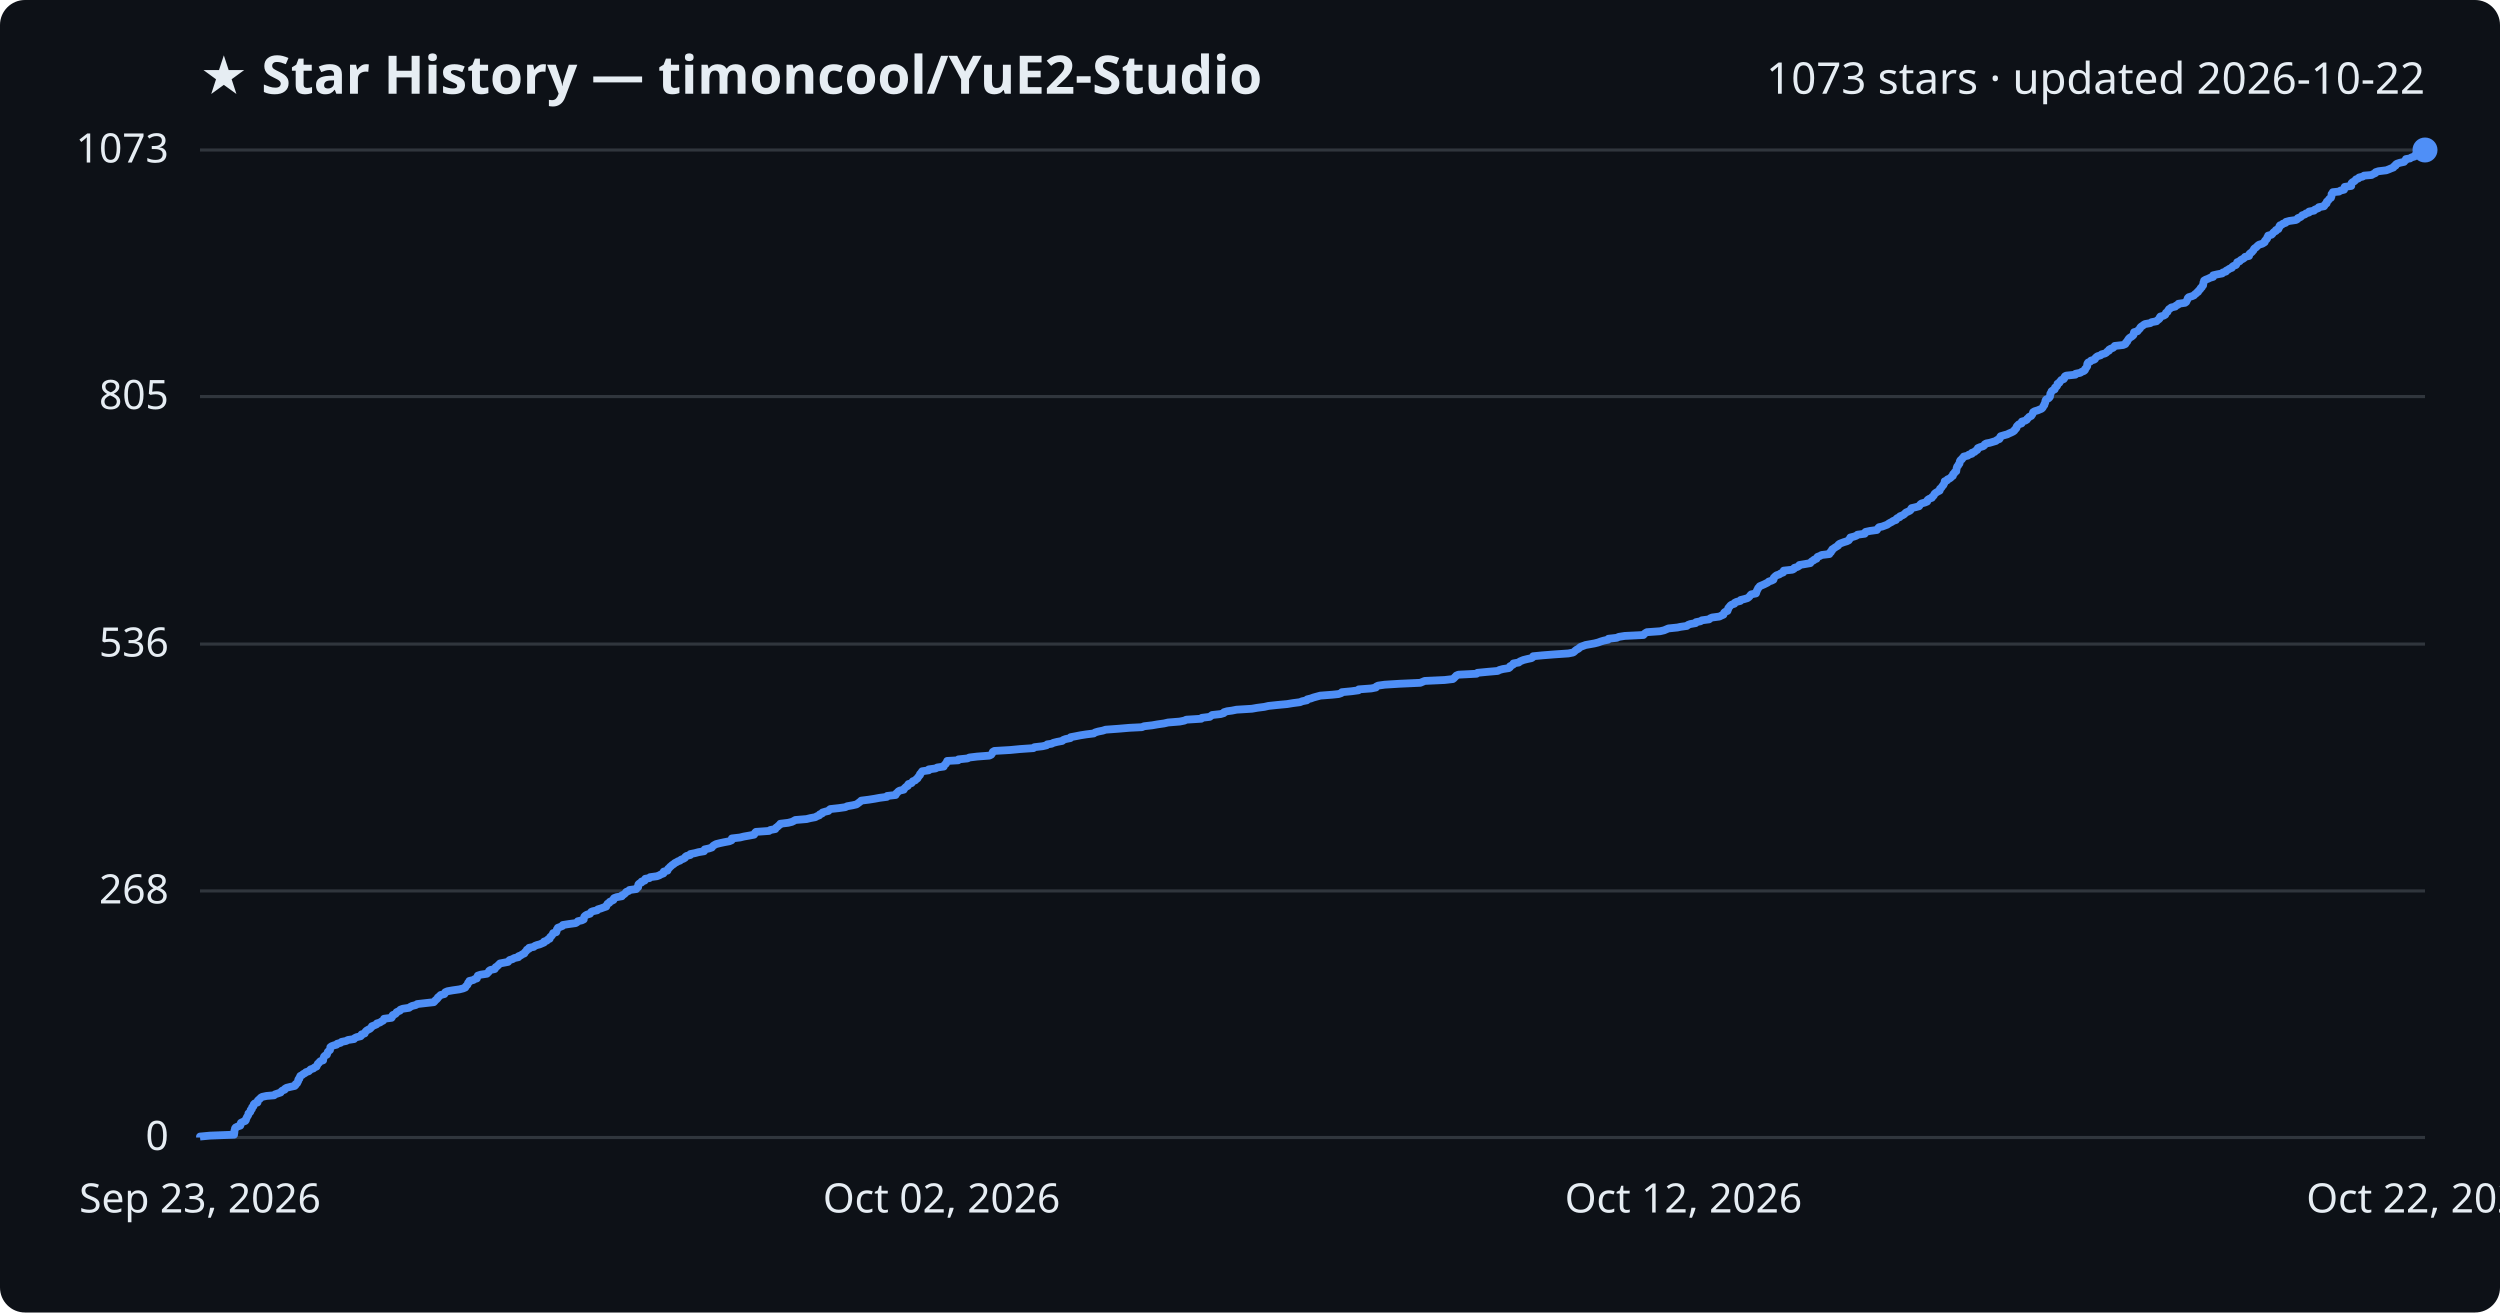
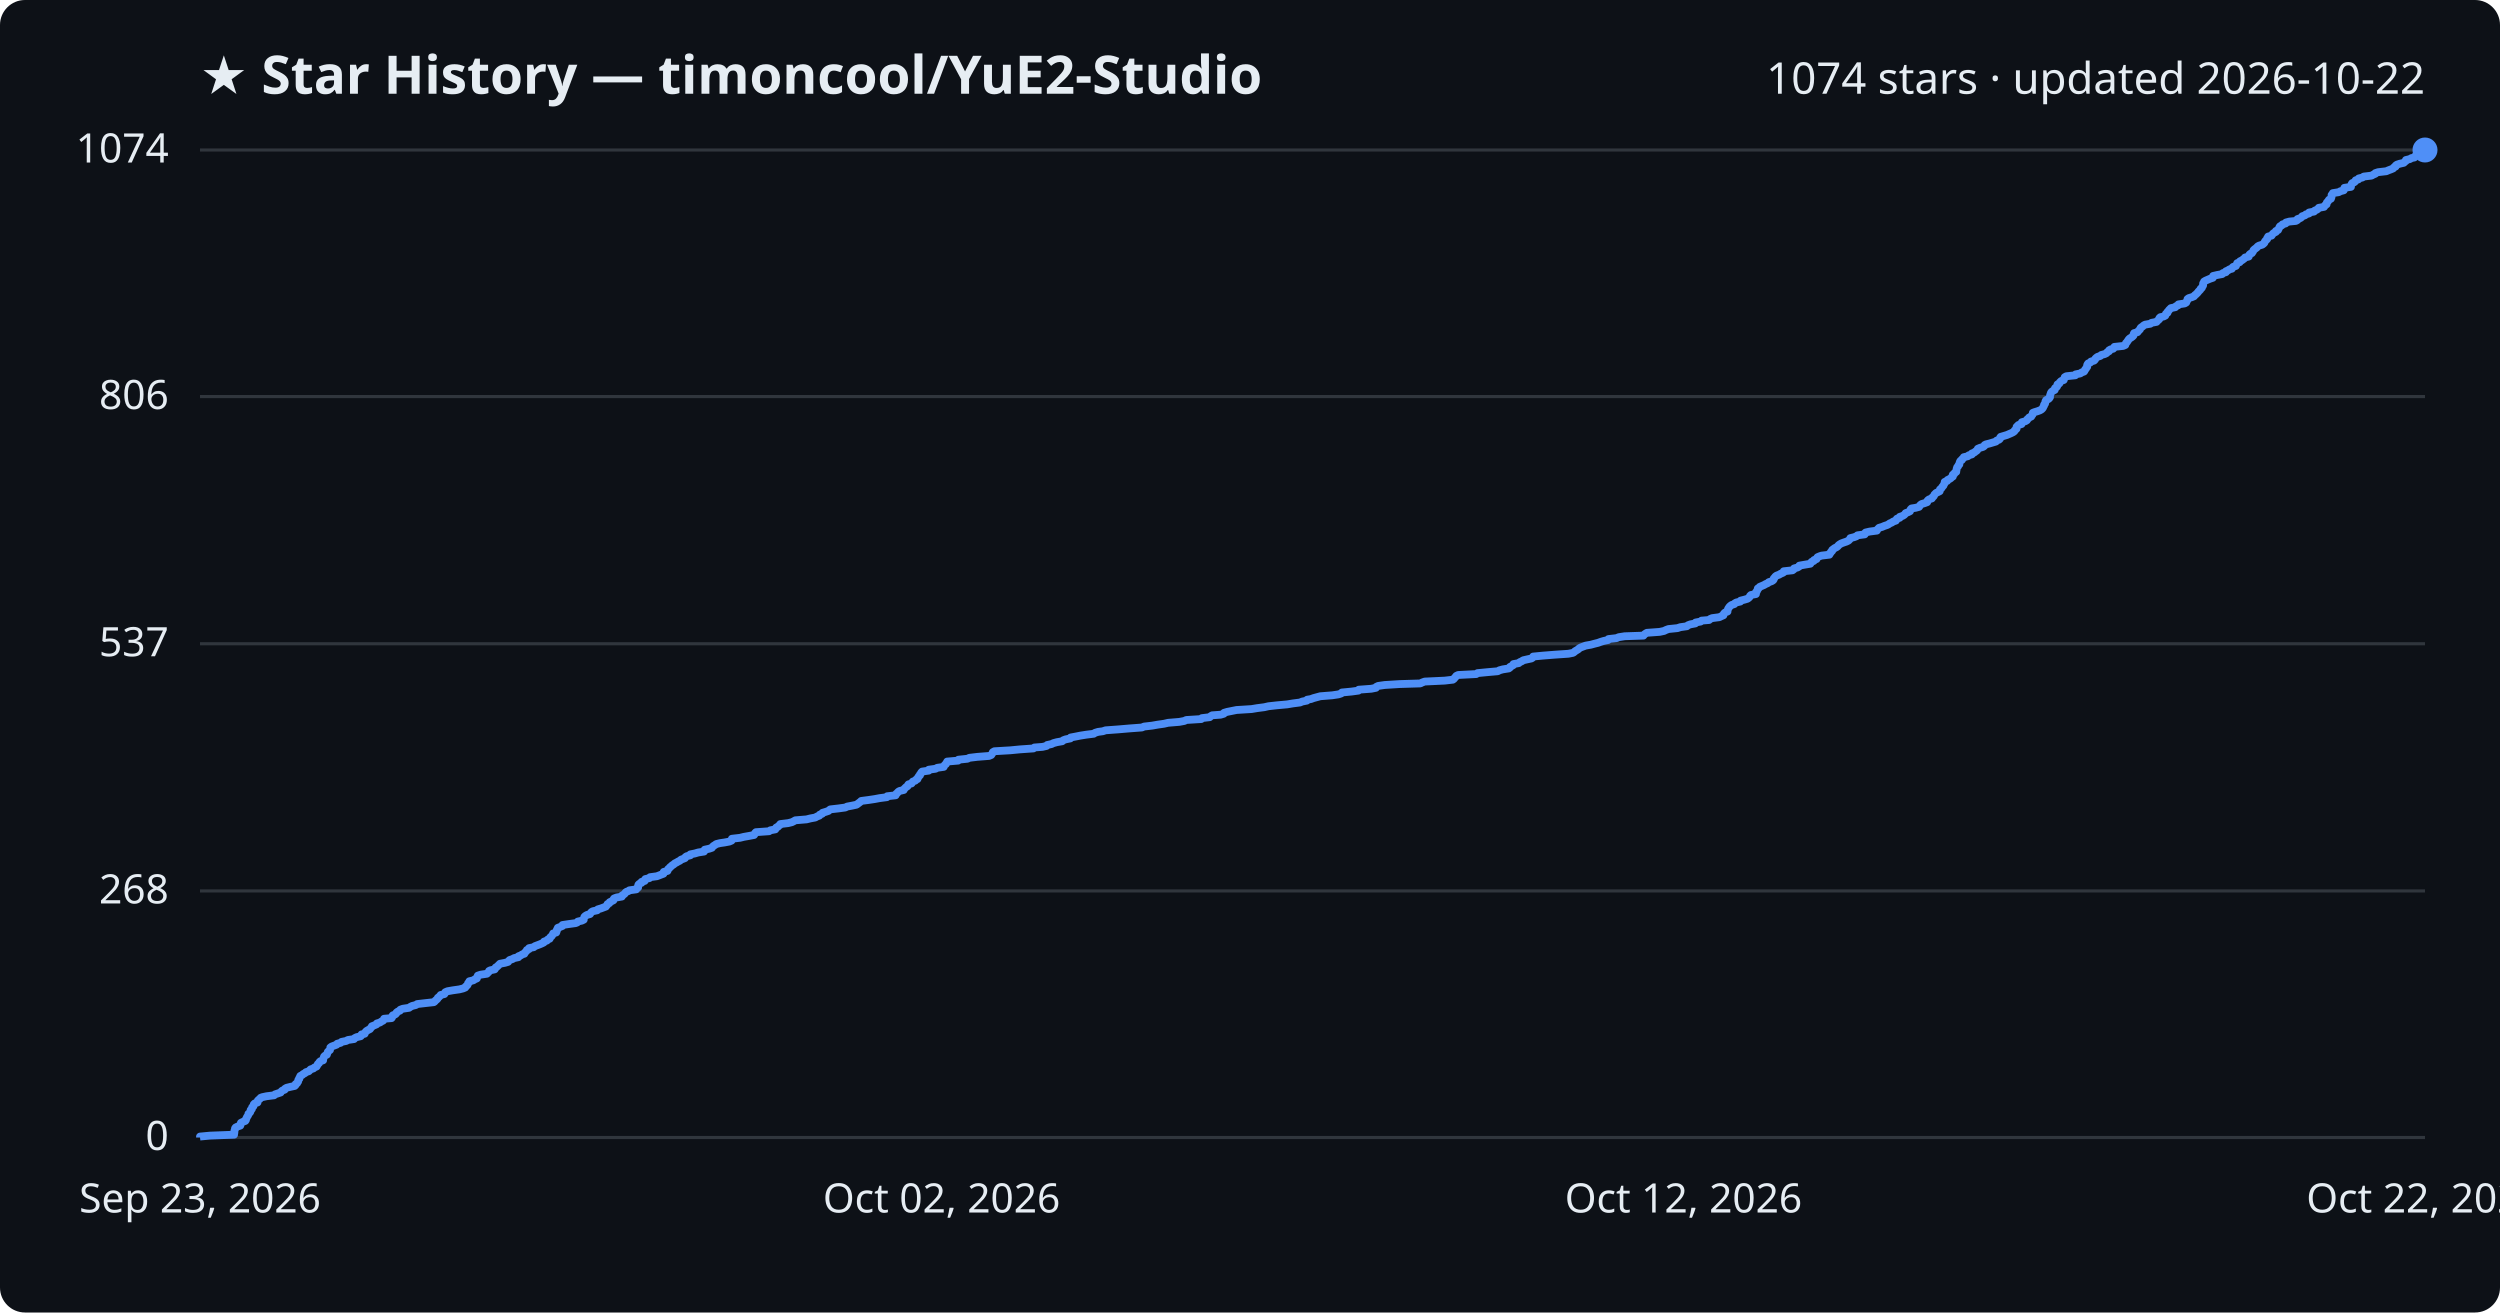
<svg xmlns="http://www.w3.org/2000/svg" viewBox="0 0 800 420" font-family="Segoe UI, sans-serif">
  <rect width="800" height="420" fill="#0d1117" rx="8" />
  <text x="64" y="30" fill="#e6edf3" font-size="17" font-weight="700">★ Star History — timoncool/YuE2-Studio</text>
-   <text x="776" y="30" fill="#e6edf3" font-size="14" text-anchor="end">1073 stars · updated 2026-10-22</text>
+   <text x="776" y="30" fill="#e6edf3" font-size="14" text-anchor="end">1074 stars · updated 2026-10-22</text>
  <line x1="64" y1="364.0" x2="776" y2="364.0" stroke="#30363d" stroke-width="1" />
  <text x="54" y="368.0" fill="#e6edf3" font-size="13" text-anchor="end">0</text>
  <line x1="64" y1="285.1" x2="776" y2="285.1" stroke="#30363d" stroke-width="1" />
  <text x="54" y="289.1" fill="#e6edf3" font-size="13" text-anchor="end">268</text>
-   <line x1="64" y1="206.1" x2="776" y2="206.1" stroke="#30363d" stroke-width="1" />
-   <text x="54" y="210.1" fill="#e6edf3" font-size="13" text-anchor="end">536</text>
+   <line x1="64" y1="206.0" x2="776" y2="206.0" stroke="#30363d" stroke-width="1" />
+   <text x="54" y="210.0" fill="#e6edf3" font-size="13" text-anchor="end">537</text>
  <line x1="64" y1="126.9" x2="776" y2="126.9" stroke="#30363d" stroke-width="1" />
-   <text x="54" y="130.9" fill="#e6edf3" font-size="13" text-anchor="end">805</text>
+   <text x="54" y="130.9" fill="#e6edf3" font-size="13" text-anchor="end">806</text>
  <line x1="64" y1="48.0" x2="776" y2="48.0" stroke="#30363d" stroke-width="1" />
-   <text x="54" y="52.0" fill="#e6edf3" font-size="13" text-anchor="end">1073</text>
-   <path d="M64.0,364.0 L64.0,363.7 L67.2,363.4 L74.9,363.1 L74.9,362.8 L75.0,362.5 L75.0,362.2 L75.0,361.9 L75.1,361.6 L75.2,361.3 L75.2,361.1 L75.4,360.8 L76.0,360.5 L76.9,360.2 L77.0,359.9 L77.0,359.6 L77.1,359.3 L77.7,359.0 L78.5,358.7 L78.7,358.4 L78.7,358.1 L78.9,357.8 L79.0,357.5 L79.2,357.2 L79.4,356.9 L79.5,356.6 L79.5,356.3 L79.9,356.0 L80.1,355.8 L80.2,355.5 L80.2,355.2 L80.6,354.9 L80.6,354.6 L80.7,354.3 L81.1,354.0 L81.2,353.7 L81.2,353.4 L81.5,353.1 L82.4,352.8 L82.4,352.5 L82.5,352.2 L82.8,351.9 L83.2,351.6 L83.4,351.3 L83.9,351.0 L85.3,350.7 L87.7,350.5 L88.0,350.2 L88.9,349.9 L89.8,349.6 L90.0,349.3 L90.3,349.0 L91.1,348.7 L91.2,348.4 L91.7,348.1 L92.9,347.8 L94.3,347.5 L94.6,347.2 L94.6,346.9 L95.1,346.6 L95.2,346.3 L95.4,346.0 L95.4,345.7 L95.5,345.4 L95.8,345.2 L95.8,344.9 L96.0,344.6 L96.1,344.3 L96.7,344.0 L97.0,343.7 L97.6,343.4 L97.9,343.1 L98.8,342.8 L99.1,342.5 L99.4,342.2 L100.3,341.9 L100.6,341.6 L101.3,341.3 L101.4,341.0 L101.6,340.7 L101.7,340.4 L102.1,340.1 L102.2,339.9 L102.5,339.6 L103.4,339.3 L103.4,339.0 L103.5,338.7 L103.6,338.4 L103.7,338.1 L104.0,337.8 L104.6,337.5 L104.7,337.2 L104.8,336.9 L104.9,336.6 L105.2,336.3 L105.6,336.0 L105.6,335.7 L105.7,335.4 L105.7,335.1 L106.1,334.8 L106.9,334.5 L107.7,334.3 L107.9,334.0 L109.0,333.7 L109.3,333.4 L110.8,333.1 L111.3,332.8 L113.3,332.5 L113.5,332.2 L114.1,331.9 L115.4,331.6 L115.7,331.3 L115.7,331.0 L116.7,330.7 L116.8,330.4 L117.0,330.1 L117.3,329.8 L117.8,329.5 L118.4,329.2 L118.6,329.0 L118.9,328.7 L119.0,328.4 L119.8,328.1 L120.5,327.8 L120.6,327.5 L121.6,327.2 L122.0,326.9 L122.6,326.6 L122.8,326.3 L122.9,326.0 L125.3,325.7 L125.5,325.4 L125.5,325.1 L125.7,324.8 L126.5,324.5 L126.8,324.2 L126.9,323.9 L127.3,323.7 L128.0,323.4 L128.1,323.1 L128.9,322.8 L130.9,322.5 L131.3,322.2 L131.9,321.9 L133.1,321.6 L133.5,321.3 L136.1,321.0 L138.8,320.7 L139.1,320.4 L139.3,320.1 L139.7,319.8 L140.0,319.5 L140.1,319.2 L140.5,318.9 L140.8,318.6 L141.0,318.4 L142.2,318.1 L142.4,317.8 L142.5,317.5 L143.2,317.2 L144.9,316.9 L147.0,316.6 L148.2,316.3 L148.9,316.0 L149.0,315.7 L149.3,315.4 L149.6,315.1 L149.7,314.8 L149.8,314.5 L150.2,314.2 L150.2,313.9 L151.5,313.6 L151.9,313.3 L152.6,313.1 L152.6,312.8 L152.8,312.5 L152.9,312.2 L153.8,311.9 L155.8,311.6 L156.1,311.3 L156.4,311.0 L156.5,310.7 L156.9,310.4 L158.3,310.1 L158.5,309.8 L158.6,309.5 L159.1,309.2 L159.4,308.9 L159.7,308.6 L160.0,308.3 L161.6,308.0 L162.6,307.8 L162.8,307.5 L163.1,307.2 L164.1,306.9 L164.5,306.6 L165.9,306.3 L165.9,306.0 L166.7,305.7 L167.1,305.4 L167.8,305.1 L167.9,304.8 L168.2,304.5 L168.5,304.2 L168.6,303.9 L169.3,303.6 L169.3,303.3 L170.8,303.0 L171.1,302.7 L171.9,302.4 L172.7,302.2 L173.4,301.9 L174.1,301.6 L174.1,301.3 L175.0,301.0 L175.2,300.7 L175.9,300.4 L175.9,300.1 L176.1,299.8 L176.5,299.5 L176.7,299.2 L176.9,298.9 L177.0,298.6 L178.0,298.3 L178.1,298.0 L178.2,297.7 L178.2,297.4 L178.5,297.1 L178.5,296.9 L179.3,296.6 L180.0,296.3 L180.1,296.0 L182.0,295.7 L184.2,295.4 L184.7,295.1 L184.9,294.8 L186.2,294.5 L186.8,294.2 L186.8,293.9 L186.9,293.6 L187.0,293.3 L187.3,293.0 L187.8,292.7 L188.8,292.4 L189.0,292.1 L189.2,291.8 L189.7,291.6 L191.1,291.3 L191.3,291.0 L192.3,290.7 L193.1,290.4 L194.0,290.1 L194.0,289.8 L194.3,289.5 L194.4,289.2 L195.0,288.9 L195.1,288.6 L195.7,288.3 L196.3,288.0 L196.3,287.7 L196.5,287.4 L197.3,287.1 L199.0,286.8 L199.0,286.5 L199.5,286.3 L199.9,286.0 L200.2,285.7 L200.4,285.4 L201.2,285.1 L201.4,284.8 L203.6,284.5 L203.7,284.2 L204.2,283.9 L204.2,283.6 L204.2,283.3 L204.3,283.0 L204.6,282.7 L205.3,282.4 L205.3,282.1 L206.3,281.8 L206.3,281.5 L206.5,281.2 L207.8,281.0 L208.0,280.7 L210.2,280.4 L211.0,280.1 L211.5,279.8 L212.3,279.5 L212.3,279.2 L212.4,278.9 L213.6,278.6 L213.7,278.3 L213.8,278.0 L214.2,277.7 L214.4,277.4 L214.8,277.1 L215.1,276.8 L215.6,276.5 L215.9,276.2 L216.5,275.9 L217.0,275.6 L217.6,275.4 L217.9,275.1 L218.7,274.8 L219.2,274.5 L219.3,274.2 L219.7,273.9 L220.9,273.6 L220.9,273.3 L222.4,273.0 L223.5,272.7 L225.3,272.4 L225.4,272.1 L225.5,271.8 L226.9,271.5 L227.8,271.2 L228.0,270.9 L228.3,270.6 L228.8,270.3 L229.2,270.1 L230.4,269.8 L231.8,269.5 L233.4,269.2 L234.1,268.9 L234.1,268.6 L234.2,268.3 L236.8,268.0 L238.0,267.7 L239.7,267.4 L241.3,267.1 L241.5,266.8 L241.6,266.5 L241.9,266.2 L246.1,265.9 L246.5,265.6 L248.1,265.3 L248.2,265.0 L248.4,264.8 L248.9,264.5 L249.1,264.2 L249.6,263.9 L249.7,263.6 L252.2,263.3 L253.4,263.0 L254.0,262.7 L254.5,262.4 L258.1,262.1 L259.3,261.8 L260.9,261.5 L261.4,261.2 L262.2,260.9 L262.3,260.6 L263.1,260.3 L263.2,260.0 L264.2,259.7 L265.1,259.5 L265.3,259.2 L265.7,258.9 L268.4,258.6 L270.5,258.3 L271.1,258.0 L272.8,257.7 L274.1,257.4 L274.5,257.1 L274.9,256.8 L275.3,256.5 L275.6,256.2 L278.0,255.9 L279.9,255.6 L281.5,255.3 L283.8,255.0 L283.9,254.7 L286.6,254.4 L286.7,254.2 L286.8,253.9 L287.2,253.6 L287.4,253.3 L287.9,253.0 L289.2,252.7 L289.3,252.4 L289.6,252.1 L289.9,251.8 L290.5,251.5 L290.5,251.2 L290.7,250.9 L291.7,250.6 L291.9,250.3 L292.1,250.0 L292.9,249.7 L293.1,249.4 L293.6,249.1 L293.7,248.8 L293.9,248.6 L294.1,248.3 L294.4,248.0 L294.4,247.7 L294.7,247.4 L294.9,247.1 L295.1,246.8 L297.2,246.5 L297.2,246.2 L299.4,245.9 L299.9,245.6 L302.0,245.3 L302.1,245.0 L302.3,244.7 L302.7,244.4 L302.8,244.1 L303.1,243.8 L303.1,243.5 L306.6,243.3 L306.7,243.0 L309.6,242.7 L310.2,242.4 L312.7,242.1 L316.6,241.8 L317.2,241.5 L317.4,241.2 L317.6,240.9 L317.7,240.6 L318.2,240.3 L323.3,240.0 L326.4,239.7 L330.7,239.4 L331.0,239.1 L333.6,238.8 L334.9,238.5 L335.1,238.2 L336.5,238.0 L337.1,237.7 L338.3,237.4 L339.9,237.1 L340.2,236.8 L341.0,236.5 L342.5,236.2 L342.6,235.9 L344.2,235.6 L345.7,235.3 L347.6,235.0 L350.0,234.7 L350.4,234.4 L351.4,234.1 L352.9,233.8 L353.8,233.5 L357.9,233.2 L361.4,232.9 L365.4,232.7 L366.1,232.4 L368.7,232.1 L370.4,231.8 L372.5,231.5 L373.8,231.2 L377.5,230.9 L379.0,230.6 L379.6,230.3 L384.4,230.0 L384.6,229.7 L387.1,229.4 L387.5,229.1 L387.9,228.8 L390.6,228.5 L391.6,228.2 L391.7,227.9 L392.7,227.6 L394.2,227.4 L395.7,227.1 L400.6,226.8 L402.3,226.5 L404.6,226.2 L405.9,225.9 L408.7,225.6 L411.9,225.3 L413.7,225.0 L416.0,224.7 L416.7,224.4 L418.2,224.1 L418.3,223.8 L419.5,223.5 L420.3,223.2 L421.4,222.9 L422.5,222.6 L426.4,222.3 L428.3,222.1 L429.2,221.8 L429.4,221.5 L432.5,221.2 L434.7,220.9 L434.8,220.6 L438.8,220.3 L440.3,220.0 L440.4,219.7 L441.0,219.4 L443.1,219.1 L447.9,218.8 L454.5,218.5 L455.2,218.2 L455.9,217.9 L462.3,217.6 L464.9,217.3 L465.3,217.0 L465.5,216.7 L465.8,216.5 L466.0,216.2 L466.7,215.9 L472.5,215.6 L472.8,215.3 L475.9,215.0 L479.3,214.7 L479.8,214.4 L480.9,214.1 L482.8,213.8 L483.2,213.5 L483.2,213.2 L483.8,212.9 L484.3,212.6 L484.3,212.3 L486.0,212.0 L486.3,211.7 L487.0,211.4 L487.5,211.2 L488.7,210.9 L490.1,210.6 L490.5,210.3 L490.6,210.0 L493.7,209.7 L497.5,209.4 L501.9,209.1 L503.4,208.8 L503.8,208.5 L504.1,208.2 L504.5,207.9 L505.1,207.6 L505.4,207.3 L505.8,207.0 L506.6,206.7 L507.4,206.4 L509.1,206.1 L510.2,205.9 L511.4,205.6 L512.2,205.3 L513.2,205.0 L514.6,204.7 L514.7,204.4 L517.4,204.1 L518.0,203.8 L519.9,203.5 L525.9,203.2 L526.1,202.9 L526.5,202.6 L527.0,202.3 L531.2,202.0 L532.5,201.7 L533.2,201.4 L533.9,201.1 L536.8,200.8 L537.7,200.6 L539.8,200.3 L540.1,200.0 L540.9,199.7 L542.6,199.4 L542.7,199.1 L544.2,198.8 L544.6,198.5 L546.9,198.2 L547.2,197.9 L547.9,197.6 L550.2,197.3 L550.8,197.0 L551.5,196.7 L551.6,196.4 L551.7,196.1 L552.0,195.8 L552.8,195.5 L552.8,195.3 L553.0,195.0 L553.0,194.7 L553.2,194.4 L553.5,194.1 L553.7,193.8 L554.1,193.5 L555.0,193.2 L555.1,192.9 L555.7,192.6 L556.9,192.3 L557.0,192.0 L558.2,191.7 L559.2,191.4 L559.6,191.1 L559.9,190.8 L560.1,190.5 L560.4,190.2 L561.9,189.9 L562.0,189.7 L562.0,189.4 L562.2,189.1 L562.3,188.8 L562.5,188.5 L562.6,188.2 L562.9,187.9 L563.1,187.6 L563.8,187.3 L564.5,187.0 L565.1,186.7 L565.7,186.4 L566.0,186.1 L566.9,185.8 L567.5,185.5 L567.6,185.2 L567.6,184.9 L567.9,184.6 L568.1,184.4 L568.5,184.1 L569.4,183.8 L569.8,183.5 L570.6,183.2 L570.8,182.9 L570.8,182.6 L573.6,182.3 L574.1,182.0 L574.2,181.7 L575.2,181.4 L575.7,181.1 L575.8,180.8 L577.6,180.5 L579.3,180.2 L579.5,179.9 L579.8,179.6 L580.4,179.3 L580.5,179.1 L581.3,178.8 L581.4,178.5 L581.6,178.2 L582.4,177.9 L582.9,177.6 L585.4,177.3 L585.4,177.0 L585.9,176.7 L585.9,176.4 L586.3,176.1 L586.3,175.8 L586.8,175.5 L587.2,175.2 L587.7,174.9 L588.2,174.6 L588.3,174.3 L588.7,174.0 L589.2,173.8 L590.0,173.5 L591.0,173.2 L591.6,172.9 L591.7,172.6 L592.1,172.3 L592.1,172.0 L593.3,171.7 L594.1,171.4 L594.4,171.1 L596.7,170.8 L596.7,170.5 L597.0,170.2 L598.4,169.9 L600.6,169.6 L600.8,169.3 L601.0,169.0 L601.3,168.7 L602.3,168.5 L603.1,168.2 L603.9,167.9 L604.3,167.6 L604.8,167.3 L605.4,167.0 L605.8,166.7 L606.7,166.4 L606.8,166.1 L607.1,165.8 L607.9,165.5 L608.0,165.2 L608.8,164.9 L609.3,164.6 L609.6,164.3 L609.9,164.0 L610.6,163.7 L611.2,163.4 L611.4,163.2 L611.5,162.9 L611.7,162.6 L613.0,162.3 L614.1,162.0 L614.3,161.7 L614.5,161.4 L614.9,161.1 L616.0,160.8 L616.7,160.5 L616.7,160.2 L616.9,159.9 L617.4,159.6 L618.2,159.3 L618.3,159.0 L618.7,158.7 L618.9,158.4 L619.0,158.1 L619.3,157.8 L619.6,157.6 L620.1,157.3 L620.7,157.0 L620.7,156.7 L620.8,156.4 L621.2,156.1 L621.4,155.8 L621.6,155.5 L621.9,155.2 L622.0,154.9 L622.2,154.6 L622.3,154.3 L622.3,154.0 L623.1,153.7 L623.2,153.4 L623.9,153.1 L624.3,152.8 L624.5,152.5 L624.9,152.3 L625.0,152.0 L625.0,151.7 L625.4,151.4 L625.5,151.1 L626.0,150.8 L626.0,150.5 L626.1,150.2 L626.1,149.9 L626.2,149.6 L626.3,149.3 L626.6,149.0 L626.7,148.7 L627.0,148.4 L627.1,148.1 L627.1,147.8 L627.2,147.5 L627.4,147.2 L627.8,147.0 L627.9,146.7 L628.3,146.4 L628.4,146.1 L629.7,145.8 L630.0,145.5 L631.0,145.2 L631.0,144.9 L631.9,144.6 L632.1,144.3 L632.7,144.0 L632.9,143.7 L632.9,143.4 L633.6,143.1 L634.6,142.8 L635.0,142.5 L635.1,142.2 L635.6,141.9 L636.7,141.7 L637.7,141.4 L638.7,141.1 L639.0,140.8 L639.8,140.5 L640.0,140.2 L640.0,139.9 L640.2,139.6 L641.2,139.3 L642.3,139.0 L642.9,138.7 L643.6,138.4 L644.2,138.1 L644.6,137.8 L644.7,137.5 L645.1,137.2 L645.3,136.9 L645.3,136.6 L645.4,136.4 L645.7,136.1 L646.0,135.8 L646.9,135.5 L646.9,135.2 L647.0,134.9 L648.1,134.6 L648.6,134.3 L648.7,134.0 L649.1,133.7 L649.3,133.4 L650.0,133.1 L650.2,132.8 L650.4,132.5 L650.5,132.2 L650.6,131.9 L651.1,131.6 L652.1,131.3 L652.8,131.0 L653.3,130.8 L653.6,130.5 L653.8,130.2 L653.9,129.9 L654.2,129.6 L654.2,129.3 L654.4,129.0 L654.5,128.7 L654.5,128.4 L654.6,128.1 L654.8,127.8 L655.5,127.5 L655.8,127.2 L656.0,126.9 L656.0,126.6 L656.1,126.3 L656.1,126.0 L656.3,125.7 L656.4,125.5 L656.5,125.2 L656.9,124.9 L657.5,124.6 L657.6,124.3 L657.6,124.0 L658.1,123.7 L658.3,123.4 L658.4,123.1 L658.4,122.8 L659.0,122.5 L659.1,122.2 L659.4,121.9 L659.6,121.6 L660.4,121.3 L660.6,121.0 L660.6,120.7 L660.8,120.4 L661.2,120.2 L664.1,119.9 L664.2,119.6 L665.7,119.3 L666.1,119.0 L666.9,118.7 L667.2,118.4 L667.2,118.1 L667.5,117.8 L667.7,117.5 L667.9,117.2 L667.9,116.9 L667.9,116.6 L668.0,116.3 L668.2,116.0 L668.9,115.7 L669.1,115.4 L670.1,115.1 L670.4,114.9 L670.5,114.6 L670.8,114.3 L671.2,114.0 L672.2,113.7 L672.5,113.4 L673.6,113.1 L674.1,112.8 L674.3,112.5 L674.9,112.2 L674.9,111.9 L675.4,111.6 L676.2,111.3 L676.5,111.0 L676.7,110.7 L679.4,110.4 L680.1,110.1 L680.3,109.8 L680.3,109.6 L680.7,109.3 L680.8,109.0 L681.0,108.7 L681.2,108.4 L681.5,108.1 L682.0,107.8 L682.4,107.5 L682.7,107.2 L682.8,106.9 L682.8,106.6 L682.9,106.3 L684.0,106.0 L684.2,105.7 L684.5,105.4 L684.8,105.1 L684.9,104.8 L685.2,104.5 L685.7,104.2 L685.9,104.0 L686.4,103.7 L688.1,103.4 L688.5,103.1 L690.1,102.8 L690.3,102.5 L690.8,102.2 L691.1,101.9 L691.1,101.6 L691.3,101.3 L692.4,101.0 L692.9,100.7 L693.0,100.4 L693.1,100.1 L693.6,99.8 L693.7,99.5 L693.9,99.2 L694.1,98.9 L694.5,98.7 L694.8,98.4 L696.1,98.1 L696.3,97.8 L697.0,97.5 L697.1,97.2 L699.2,96.9 L699.6,96.6 L699.7,96.3 L699.9,96.0 L700.0,95.7 L700.1,95.4 L700.4,95.1 L701.4,94.8 L702.1,94.5 L702.3,94.2 L702.8,93.9 L703.0,93.6 L703.4,93.4 L703.5,93.1 L703.8,92.8 L704.1,92.5 L704.2,92.2 L704.6,91.9 L704.7,91.6 L705.0,91.3 L705.0,91.0 L705.1,90.7 L705.1,90.4 L705.3,90.1 L705.3,89.8 L705.8,89.5 L706.6,89.2 L707.2,88.9 L708.2,88.6 L708.2,88.3 L708.2,88.1 L709.5,87.8 L711.1,87.5 L711.3,87.2 L712.3,86.9 L712.4,86.6 L713.0,86.3 L713.4,86.0 L714.2,85.7 L714.3,85.4 L714.7,85.1 L715.5,84.8 L715.7,84.5 L715.8,84.2 L715.9,83.9 L716.7,83.6 L716.9,83.3 L717.4,83.0 L717.8,82.8 L718.2,82.5 L718.4,82.2 L719.7,81.9 L719.7,81.6 L719.8,81.3 L720.1,81.0 L720.6,80.7 L720.8,80.4 L721.1,80.1 L721.2,79.8 L721.4,79.5 L721.9,79.2 L722.2,78.9 L722.5,78.6 L722.9,78.3 L723.9,78.0 L724.4,77.7 L724.7,77.5 L724.7,77.2 L724.9,76.9 L725.3,76.6 L725.5,76.3 L725.5,76.0 L725.8,75.7 L725.8,75.4 L726.9,75.1 L727.2,74.8 L727.4,74.5 L727.7,74.2 L728.3,73.9 L728.3,73.6 L729.1,73.3 L729.1,73.0 L729.4,72.7 L729.4,72.4 L729.6,72.1 L730.2,71.9 L730.5,71.6 L731.4,71.3 L731.5,71.0 L732.6,70.7 L734.7,70.4 L735.2,70.1 L735.3,69.8 L736.1,69.5 L736.5,69.2 L736.7,68.9 L737.6,68.6 L737.9,68.3 L738.9,68.0 L738.9,67.7 L740.5,67.4 L740.7,67.1 L741.4,66.8 L741.9,66.6 L742.0,66.3 L743.7,66.0 L743.9,65.7 L744.0,65.4 L744.5,65.1 L744.5,64.8 L744.6,64.5 L745.0,64.2 L745.2,63.9 L745.4,63.6 L745.9,63.3 L746.0,63.0 L746.1,62.7 L746.1,62.4 L746.1,62.1 L746.5,61.8 L746.5,61.5 L748.5,61.3 L748.9,61.0 L750.1,60.7 L750.1,60.4 L750.2,60.1 L750.3,59.8 L752.4,59.5 L752.4,59.2 L752.4,58.9 L752.5,58.6 L752.8,58.3 L753.4,58.0 L753.7,57.7 L753.9,57.4 L754.7,57.1 L754.9,56.8 L756.1,56.5 L756.5,56.2 L758.9,56.0 L759.4,55.7 L760.1,55.4 L760.2,55.1 L761.1,54.8 L763.6,54.5 L764.4,54.2 L765.1,53.9 L765.9,53.6 L766.0,53.3 L766.6,53.0 L766.6,52.7 L767.0,52.4 L767.9,52.1 L769.3,51.8 L769.5,51.5 L769.9,51.2 L769.9,50.9 L771.2,50.7 L771.6,50.4 L772.6,50.1 L772.7,49.8 L773.4,49.5 L774.3,49.2 L774.4,48.9 L774.6,48.6 L774.6,48.3 L776.0,48.0 L776.0,48.0" fill="none" stroke="#4f8ff7" stroke-width="2.5" stroke-linejoin="round" />
+   <text x="54" y="52.0" fill="#e6edf3" font-size="13" text-anchor="end">1074</text>
+   <path d="M64.0,364.0 L64.0,363.7 L67.2,363.4 L74.9,363.1 L74.9,362.8 L75.0,362.5 L75.0,362.2 L75.0,361.9 L75.1,361.6 L75.2,361.4 L75.2,361.1 L75.4,360.8 L76.0,360.5 L76.9,360.2 L77.0,359.9 L77.0,359.6 L77.1,359.3 L77.7,359.0 L78.5,358.7 L78.7,358.4 L78.7,358.1 L78.9,357.8 L79.0,357.5 L79.2,357.2 L79.4,356.9 L79.5,356.6 L79.5,356.4 L79.9,356.1 L80.1,355.8 L80.2,355.5 L80.2,355.2 L80.6,354.9 L80.6,354.6 L80.7,354.3 L81.1,354.0 L81.2,353.7 L81.2,353.4 L81.5,353.1 L82.4,352.8 L82.4,352.5 L82.5,352.2 L82.8,351.9 L83.2,351.6 L83.4,351.3 L83.9,351.1 L85.3,350.8 L87.7,350.5 L88.0,350.2 L88.9,349.9 L89.8,349.6 L90.0,349.3 L90.3,349.0 L91.1,348.7 L91.2,348.4 L91.7,348.1 L92.9,347.8 L94.3,347.5 L94.6,347.2 L94.6,346.9 L95.1,346.6 L95.2,346.3 L95.4,346.1 L95.4,345.8 L95.5,345.5 L95.8,345.2 L95.8,344.9 L96.0,344.6 L96.1,344.3 L96.7,344.0 L97.0,343.7 L97.6,343.4 L97.9,343.1 L98.8,342.8 L99.1,342.5 L99.4,342.2 L100.3,341.9 L100.6,341.6 L101.3,341.3 L101.4,341.1 L101.6,340.8 L101.7,340.5 L102.1,340.2 L102.2,339.9 L102.5,339.6 L103.4,339.3 L103.4,339.0 L103.5,338.7 L103.6,338.4 L103.7,338.1 L104.0,337.8 L104.6,337.5 L104.7,337.2 L104.8,336.9 L104.9,336.6 L105.2,336.3 L105.6,336.0 L105.6,335.8 L105.7,335.5 L105.7,335.2 L106.1,334.9 L106.9,334.6 L107.7,334.3 L107.9,334.0 L109.0,333.7 L109.3,333.4 L110.8,333.1 L111.3,332.8 L113.3,332.5 L113.5,332.2 L114.1,331.9 L115.4,331.6 L115.7,331.3 L115.7,331.0 L116.7,330.8 L116.8,330.5 L117.0,330.2 L117.3,329.9 L117.8,329.6 L118.4,329.3 L118.6,329.0 L118.9,328.7 L119.0,328.4 L119.8,328.1 L120.5,327.8 L120.6,327.5 L121.6,327.2 L122.0,326.9 L122.6,326.6 L122.8,326.3 L122.9,326.0 L125.3,325.8 L125.5,325.5 L125.5,325.2 L125.7,324.9 L126.5,324.6 L126.8,324.3 L126.9,324.0 L127.3,323.7 L128.0,323.4 L128.1,323.1 L128.9,322.8 L130.9,322.5 L131.3,322.2 L131.9,321.9 L133.1,321.6 L133.5,321.3 L136.1,321.0 L138.8,320.7 L139.1,320.5 L139.3,320.2 L139.7,319.9 L140.0,319.6 L140.1,319.3 L140.5,319.0 L140.8,318.7 L141.0,318.4 L142.2,318.1 L142.4,317.8 L142.5,317.5 L143.2,317.2 L144.9,316.9 L147.0,316.6 L148.2,316.3 L148.9,316.0 L149.0,315.7 L149.3,315.5 L149.6,315.2 L149.7,314.9 L149.8,314.6 L150.2,314.3 L150.2,314.0 L151.5,313.7 L151.9,313.4 L152.6,313.1 L152.6,312.8 L152.8,312.5 L152.9,312.2 L153.8,311.9 L155.8,311.6 L156.1,311.3 L156.4,311.0 L156.5,310.7 L156.9,310.5 L158.3,310.2 L158.5,309.9 L158.6,309.6 L159.1,309.3 L159.4,309.0 L159.7,308.7 L160.0,308.4 L161.6,308.1 L162.6,307.8 L162.8,307.5 L163.1,307.2 L164.0,306.9 L164.5,306.6 L165.9,306.3 L165.9,306.0 L166.7,305.7 L167.1,305.4 L167.8,305.2 L167.9,304.9 L168.2,304.6 L168.5,304.3 L168.6,304.0 L169.3,303.7 L169.3,303.4 L170.8,303.1 L171.1,302.8 L171.9,302.5 L172.7,302.2 L173.4,301.9 L174.0,301.6 L174.1,301.3 L175.0,301.0 L175.2,300.7 L175.9,300.4 L175.9,300.2 L176.1,299.9 L176.5,299.6 L176.7,299.3 L176.9,299.0 L177.0,298.7 L178.0,298.4 L178.1,298.1 L178.2,297.8 L178.2,297.5 L178.5,297.2 L178.5,296.9 L179.3,296.6 L180.0,296.3 L180.0,296.0 L182.0,295.7 L184.2,295.4 L184.7,295.2 L184.9,294.9 L186.2,294.6 L186.8,294.3 L186.8,294.0 L186.9,293.7 L187.0,293.4 L187.3,293.1 L187.8,292.8 L188.8,292.5 L189.0,292.2 L189.2,291.9 L189.7,291.6 L191.1,291.3 L191.3,291.0 L192.3,290.7 L193.1,290.4 L193.9,290.1 L194.0,289.9 L194.3,289.6 L194.4,289.3 L195.0,289.0 L195.1,288.7 L195.7,288.4 L196.3,288.1 L196.3,287.8 L196.5,287.5 L197.3,287.2 L199.0,286.9 L199.0,286.6 L199.5,286.3 L199.9,286.0 L200.1,285.7 L200.4,285.4 L201.2,285.1 L201.4,284.9 L203.6,284.6 L203.7,284.3 L204.2,284.0 L204.2,283.7 L204.2,283.4 L204.3,283.1 L204.6,282.8 L205.3,282.5 L205.3,282.2 L206.3,281.9 L206.3,281.6 L206.5,281.3 L207.8,281.0 L208.0,280.7 L210.2,280.4 L211.0,280.1 L211.5,279.9 L212.3,279.6 L212.3,279.3 L212.4,279.0 L213.6,278.7 L213.7,278.4 L213.8,278.1 L214.2,277.8 L214.4,277.5 L214.8,277.2 L215.1,276.9 L215.6,276.6 L215.9,276.3 L216.5,276.0 L217.0,275.7 L217.6,275.4 L217.9,275.1 L218.7,274.8 L219.2,274.6 L219.3,274.3 L219.7,274.0 L220.9,273.7 L220.9,273.4 L222.4,273.1 L223.4,272.8 L225.3,272.5 L225.4,272.2 L225.5,271.9 L226.9,271.6 L227.8,271.3 L228.0,271.0 L228.3,270.7 L228.8,270.4 L229.2,270.1 L230.4,269.8 L231.8,269.6 L233.4,269.3 L234.1,269.0 L234.1,268.7 L234.2,268.4 L236.8,268.1 L238.0,267.8 L239.7,267.5 L241.3,267.2 L241.5,266.9 L241.6,266.6 L241.9,266.3 L246.1,266.0 L246.5,265.7 L248.1,265.4 L248.2,265.1 L248.4,264.8 L248.9,264.6 L249.1,264.3 L249.6,264.0 L249.7,263.7 L252.2,263.4 L253.4,263.1 L254.0,262.8 L254.5,262.5 L258.1,262.2 L259.3,261.9 L260.9,261.6 L261.4,261.3 L262.2,261.0 L262.3,260.7 L263.1,260.4 L263.2,260.1 L264.2,259.8 L265.1,259.5 L265.3,259.3 L265.7,259.0 L268.3,258.7 L270.5,258.4 L271.1,258.1 L272.7,257.8 L274.1,257.5 L274.5,257.2 L274.9,256.9 L275.3,256.6 L275.6,256.3 L277.9,256.0 L279.9,255.7 L281.5,255.4 L283.8,255.1 L283.9,254.8 L286.6,254.5 L286.7,254.3 L286.8,254.0 L287.2,253.7 L287.4,253.4 L287.9,253.1 L289.2,252.8 L289.3,252.5 L289.6,252.2 L289.9,251.9 L290.4,251.6 L290.5,251.3 L290.7,251.0 L291.7,250.7 L291.9,250.4 L292.1,250.1 L292.9,249.8 L293.1,249.5 L293.6,249.3 L293.6,249.0 L293.9,248.7 L294.0,248.4 L294.4,248.1 L294.4,247.8 L294.7,247.5 L294.8,247.2 L295.1,246.9 L297.2,246.6 L297.2,246.3 L299.4,246.0 L299.9,245.7 L302.0,245.4 L302.1,245.1 L302.3,244.8 L302.7,244.5 L302.8,244.2 L303.0,244.0 L303.1,243.7 L306.6,243.4 L306.7,243.1 L309.6,242.8 L310.2,242.5 L312.7,242.2 L316.5,241.9 L317.2,241.6 L317.4,241.3 L317.6,241.0 L317.7,240.7 L318.2,240.4 L323.3,240.1 L326.4,239.8 L330.7,239.5 L331.0,239.2 L333.6,239.0 L334.9,238.7 L335.1,238.4 L336.5,238.1 L337.1,237.8 L338.2,237.5 L339.9,237.2 L340.2,236.9 L341.0,236.6 L342.5,236.3 L342.6,236.0 L344.2,235.7 L345.7,235.4 L347.6,235.1 L350.0,234.8 L350.4,234.5 L351.4,234.2 L352.9,234.0 L353.8,233.7 L357.9,233.4 L361.4,233.1 L365.4,232.8 L366.1,232.5 L368.7,232.2 L370.4,231.9 L372.5,231.6 L373.8,231.3 L377.4,231.0 L379.0,230.7 L379.6,230.4 L384.4,230.1 L384.6,229.8 L387.1,229.5 L387.4,229.2 L387.9,228.9 L390.6,228.7 L391.6,228.4 L391.7,228.1 L392.7,227.8 L394.2,227.5 L395.7,227.2 L400.5,226.9 L402.3,226.6 L404.6,226.3 L405.9,226.0 L408.6,225.7 L411.9,225.4 L413.7,225.1 L416.0,224.8 L416.7,224.5 L418.2,224.2 L418.3,223.9 L419.5,223.7 L420.3,223.4 L421.4,223.1 L422.5,222.8 L426.3,222.5 L428.3,222.2 L429.2,221.9 L429.4,221.6 L432.5,221.3 L434.7,221.0 L434.8,220.7 L438.8,220.4 L440.3,220.1 L440.4,219.8 L441.0,219.5 L443.1,219.2 L447.9,218.9 L454.5,218.7 L455.1,218.4 L455.9,218.1 L462.3,217.8 L464.9,217.5 L465.3,217.2 L465.5,216.9 L465.8,216.6 L466.0,216.3 L466.6,216.0 L472.4,215.7 L472.8,215.4 L475.9,215.1 L479.3,214.8 L479.8,214.5 L480.9,214.2 L482.8,213.9 L483.2,213.6 L483.2,213.4 L483.8,213.1 L484.3,212.8 L484.3,212.5 L486.0,212.2 L486.3,211.9 L487.0,211.6 L487.4,211.3 L488.7,211.0 L490.1,210.7 L490.5,210.4 L490.6,210.1 L493.7,209.8 L497.5,209.5 L501.9,209.2 L503.4,208.9 L503.8,208.6 L504.0,208.4 L504.5,208.1 L505.0,207.8 L505.3,207.5 L505.8,207.2 L506.6,206.9 L507.4,206.6 L509.1,206.3 L510.2,206.0 L511.4,205.7 L512.2,205.4 L513.2,205.1 L514.6,204.8 L514.7,204.5 L517.3,204.2 L518.0,203.9 L519.9,203.6 L525.9,203.4 L526.1,203.1 L526.5,202.8 L527.0,202.5 L531.1,202.2 L532.5,201.9 L533.1,201.6 L533.9,201.3 L536.8,201.0 L537.7,200.7 L539.8,200.4 L540.1,200.1 L540.9,199.8 L542.5,199.5 L542.6,199.2 L544.2,198.9 L544.5,198.6 L546.9,198.4 L547.2,198.1 L547.9,197.8 L550.2,197.5 L550.8,197.2 L551.5,196.9 L551.5,196.6 L551.7,196.3 L552.0,196.0 L552.8,195.7 L552.8,195.4 L552.9,195.1 L553.0,194.8 L553.2,194.5 L553.4,194.2 L553.7,193.9 L554.1,193.6 L555.0,193.3 L555.1,193.1 L555.6,192.8 L556.9,192.5 L557.0,192.2 L558.2,191.9 L559.2,191.6 L559.6,191.3 L559.9,191.0 L560.0,190.7 L560.3,190.4 L561.9,190.1 L561.9,189.8 L561.9,189.5 L562.2,189.2 L562.3,188.9 L562.5,188.6 L562.5,188.3 L562.9,188.1 L563.1,187.8 L563.8,187.5 L564.5,187.2 L565.0,186.9 L565.7,186.6 L566.0,186.3 L566.9,186.0 L567.4,185.7 L567.6,185.4 L567.6,185.1 L567.9,184.8 L568.1,184.5 L568.5,184.2 L569.3,183.9 L569.8,183.6 L570.5,183.3 L570.8,183.1 L570.8,182.8 L573.6,182.5 L574.0,182.2 L574.1,181.9 L575.2,181.6 L575.7,181.3 L575.8,181.0 L577.5,180.7 L579.3,180.4 L579.5,180.1 L579.7,179.8 L580.4,179.5 L580.5,179.2 L581.3,178.9 L581.4,178.6 L581.6,178.3 L582.3,178.0 L582.9,177.8 L585.4,177.5 L585.4,177.2 L585.8,176.9 L585.9,176.6 L586.3,176.3 L586.3,176.0 L586.7,175.7 L587.1,175.4 L587.7,175.1 L588.1,174.8 L588.3,174.5 L588.7,174.2 L589.2,173.9 L590.0,173.6 L590.9,173.3 L591.5,173.0 L591.7,172.8 L592.0,172.5 L592.1,172.2 L593.3,171.9 L594.1,171.6 L594.4,171.3 L596.7,171.0 L596.7,170.7 L597.0,170.4 L598.3,170.1 L600.6,169.8 L600.7,169.5 L601.0,169.2 L601.3,168.9 L602.3,168.6 L603.0,168.3 L603.9,168.0 L604.3,167.8 L604.7,167.5 L605.4,167.2 L605.8,166.9 L606.7,166.6 L606.8,166.3 L607.0,166.0 L607.9,165.7 L607.9,165.4 L608.8,165.1 L609.3,164.8 L609.6,164.5 L609.8,164.2 L610.6,163.9 L611.2,163.6 L611.3,163.3 L611.4,163.0 L611.7,162.7 L613.0,162.5 L614.1,162.2 L614.3,161.9 L614.5,161.6 L614.9,161.3 L615.9,161.0 L616.7,160.7 L616.7,160.4 L616.9,160.1 L617.3,159.8 L618.2,159.5 L618.3,159.2 L618.7,158.9 L618.9,158.6 L619.0,158.3 L619.3,158.0 L619.6,157.7 L620.1,157.5 L620.7,157.2 L620.7,156.9 L620.8,156.6 L621.2,156.3 L621.4,156.0 L621.6,155.7 L621.9,155.4 L622.0,155.1 L622.2,154.8 L622.3,154.5 L622.3,154.2 L623.1,153.9 L623.2,153.6 L623.8,153.3 L624.3,153.0 L624.5,152.7 L624.9,152.5 L624.9,152.2 L624.9,151.9 L625.4,151.6 L625.5,151.3 L626.0,151.0 L626.0,150.7 L626.1,150.4 L626.1,150.1 L626.2,149.8 L626.3,149.5 L626.6,149.2 L626.7,148.9 L627.0,148.6 L627.0,148.3 L627.1,148.0 L627.2,147.7 L627.4,147.4 L627.8,147.2 L627.9,146.9 L628.3,146.6 L628.4,146.3 L629.7,146.0 L630.0,145.7 L631.0,145.4 L631.0,145.1 L631.8,144.8 L632.1,144.5 L632.6,144.2 L632.8,143.9 L632.9,143.6 L633.6,143.3 L634.6,143.0 L635.0,142.7 L635.1,142.4 L635.5,142.2 L636.7,141.9 L637.7,141.6 L638.7,141.3 L638.9,141.0 L639.7,140.7 L640.0,140.4 L640.0,140.1 L640.2,139.8 L641.2,139.5 L642.2,139.2 L642.9,138.9 L643.6,138.6 L644.2,138.3 L644.6,138.0 L644.7,137.7 L645.1,137.4 L645.3,137.2 L645.3,136.9 L645.3,136.6 L645.6,136.3 L645.9,136.0 L646.9,135.7 L646.9,135.4 L647.0,135.1 L648.1,134.8 L648.6,134.5 L648.7,134.2 L649.1,133.9 L649.3,133.6 L650.0,133.3 L650.1,133.0 L650.4,132.7 L650.5,132.4 L650.5,132.1 L651.0,131.9 L652.0,131.6 L652.8,131.3 L653.3,131.0 L653.6,130.7 L653.8,130.4 L653.9,130.1 L654.1,129.8 L654.1,129.5 L654.4,129.2 L654.5,128.9 L654.5,128.6 L654.6,128.3 L654.8,128.0 L655.5,127.7 L655.8,127.4 L656.0,127.1 L656.0,126.9 L656.0,126.6 L656.1,126.3 L656.2,126.0 L656.3,125.7 L656.5,125.4 L656.9,125.1 L657.5,124.8 L657.5,124.5 L657.6,124.2 L658.1,123.9 L658.3,123.6 L658.3,123.3 L658.4,123.0 L659.0,122.7 L659.1,122.4 L659.4,122.1 L659.6,121.9 L660.4,121.6 L660.5,121.3 L660.6,121.0 L660.7,120.7 L661.2,120.4 L664.1,120.1 L664.2,119.8 L665.7,119.5 L666.1,119.2 L666.9,118.9 L667.1,118.6 L667.2,118.3 L667.5,118.0 L667.6,117.7 L667.9,117.4 L667.9,117.1 L667.9,116.8 L668.0,116.6 L668.2,116.3 L668.9,116.0 L669.1,115.7 L670.1,115.4 L670.4,115.1 L670.5,114.8 L670.8,114.5 L671.2,114.2 L672.1,113.9 L672.4,113.6 L673.5,113.3 L674.1,113.0 L674.3,112.7 L674.9,112.4 L674.9,112.1 L675.4,111.8 L676.2,111.6 L676.5,111.3 L676.6,111.0 L679.4,110.7 L680.1,110.4 L680.2,110.1 L680.3,109.8 L680.6,109.5 L680.8,109.2 L681.0,108.9 L681.2,108.6 L681.5,108.3 L682.0,108.0 L682.4,107.7 L682.7,107.4 L682.7,107.1 L682.8,106.8 L682.9,106.6 L684.0,106.3 L684.2,106.0 L684.5,105.7 L684.8,105.4 L684.9,105.1 L685.1,104.8 L685.6,104.5 L685.9,104.2 L686.4,103.9 L688.1,103.6 L688.5,103.3 L690.1,103.0 L690.3,102.7 L690.7,102.4 L691.0,102.1 L691.0,101.8 L691.3,101.5 L692.3,101.3 L692.9,101.0 L693.0,100.7 L693.1,100.4 L693.6,100.1 L693.6,99.8 L693.9,99.5 L694.1,99.2 L694.4,98.9 L694.7,98.6 L696.1,98.3 L696.3,98.0 L697.0,97.7 L697.1,97.4 L699.1,97.1 L699.6,96.8 L699.7,96.5 L699.8,96.3 L700.0,96.0 L700.0,95.7 L700.4,95.4 L701.4,95.1 L702.1,94.8 L702.3,94.5 L702.7,94.2 L703.0,93.9 L703.3,93.6 L703.5,93.3 L703.8,93.0 L704.1,92.7 L704.2,92.4 L704.6,92.1 L704.7,91.8 L704.9,91.5 L705.0,91.3 L705.0,91.0 L705.0,90.7 L705.2,90.4 L705.3,90.1 L705.8,89.8 L706.5,89.5 L707.2,89.2 L708.1,88.9 L708.2,88.6 L708.2,88.3 L709.5,88.0 L711.1,87.7 L711.3,87.4 L712.3,87.1 L712.3,86.8 L713.0,86.5 L713.4,86.2 L714.2,86.0 L714.3,85.7 L714.6,85.4 L715.5,85.1 L715.6,84.8 L715.8,84.5 L715.9,84.2 L716.7,83.9 L716.8,83.6 L717.4,83.3 L717.8,83.0 L718.2,82.7 L718.4,82.4 L719.6,82.1 L719.7,81.8 L719.8,81.5 L720.1,81.2 L720.6,81.0 L720.8,80.7 L721.0,80.4 L721.1,80.1 L721.4,79.8 L721.8,79.5 L722.2,79.2 L722.4,78.9 L722.9,78.6 L723.9,78.3 L724.3,78.0 L724.6,77.7 L724.7,77.4 L724.9,77.1 L725.2,76.8 L725.5,76.5 L725.5,76.2 L725.7,76.0 L725.8,75.7 L726.9,75.4 L727.1,75.1 L727.3,74.8 L727.7,74.5 L728.3,74.2 L728.3,73.9 L729.0,73.6 L729.1,73.3 L729.3,73.0 L729.4,72.7 L729.6,72.4 L730.2,72.1 L730.4,71.8 L731.4,71.5 L731.5,71.2 L732.6,70.9 L734.7,70.7 L735.2,70.4 L735.2,70.1 L736.1,69.8 L736.5,69.5 L736.7,69.2 L737.6,68.9 L737.9,68.6 L738.9,68.3 L738.9,68.0 L740.5,67.7 L740.7,67.4 L741.4,67.1 L741.8,66.8 L742.0,66.5 L743.7,66.2 L743.9,65.9 L744.0,65.7 L744.5,65.4 L744.5,65.1 L744.6,64.8 L744.9,64.5 L745.1,64.2 L745.3,63.9 L745.9,63.6 L746.0,63.3 L746.1,63.0 L746.1,62.7 L746.1,62.4 L746.4,62.1 L746.5,61.8 L748.4,61.5 L748.9,61.2 L750.0,60.9 L750.1,60.7 L750.2,60.4 L750.2,60.1 L752.3,59.8 L752.3,59.5 L752.4,59.2 L752.5,58.9 L752.7,58.6 L753.4,58.3 L753.7,58.0 L753.8,57.7 L754.7,57.4 L754.8,57.1 L756.0,56.8 L756.4,56.5 L758.9,56.2 L759.4,55.9 L760.1,55.6 L760.1,55.4 L761.0,55.1 L763.6,54.8 L764.3,54.5 L765.1,54.2 L765.8,53.9 L766.0,53.6 L766.6,53.3 L766.6,53.0 L767.0,52.7 L767.9,52.4 L769.2,52.1 L769.5,51.8 L769.9,51.5 L769.9,51.2 L771.2,50.9 L771.6,50.6 L772.6,50.4 L772.7,50.1 L773.4,49.8 L774.3,49.5 L774.4,49.2 L774.6,48.9 L774.6,48.6 L776.0,48.3 L776.0,48.0 L776.0,48.0" fill="none" stroke="#4f8ff7" stroke-width="2.5" stroke-linejoin="round" />
  <circle cx="776.0" cy="48.0" r="4" fill="#4f8ff7" />
  <text x="64.0" y="388" fill="#e6edf3" font-size="13" text-anchor="middle">Sep 23, 2026</text>
  <text x="301.3" y="388" fill="#e6edf3" font-size="13" text-anchor="middle">Oct 02, 2026</text>
  <text x="538.7" y="388" fill="#e6edf3" font-size="13" text-anchor="middle">Oct 12, 2026</text>
  <text x="776.0" y="388" fill="#e6edf3" font-size="13" text-anchor="middle">Oct 22, 2026</text>
</svg>
